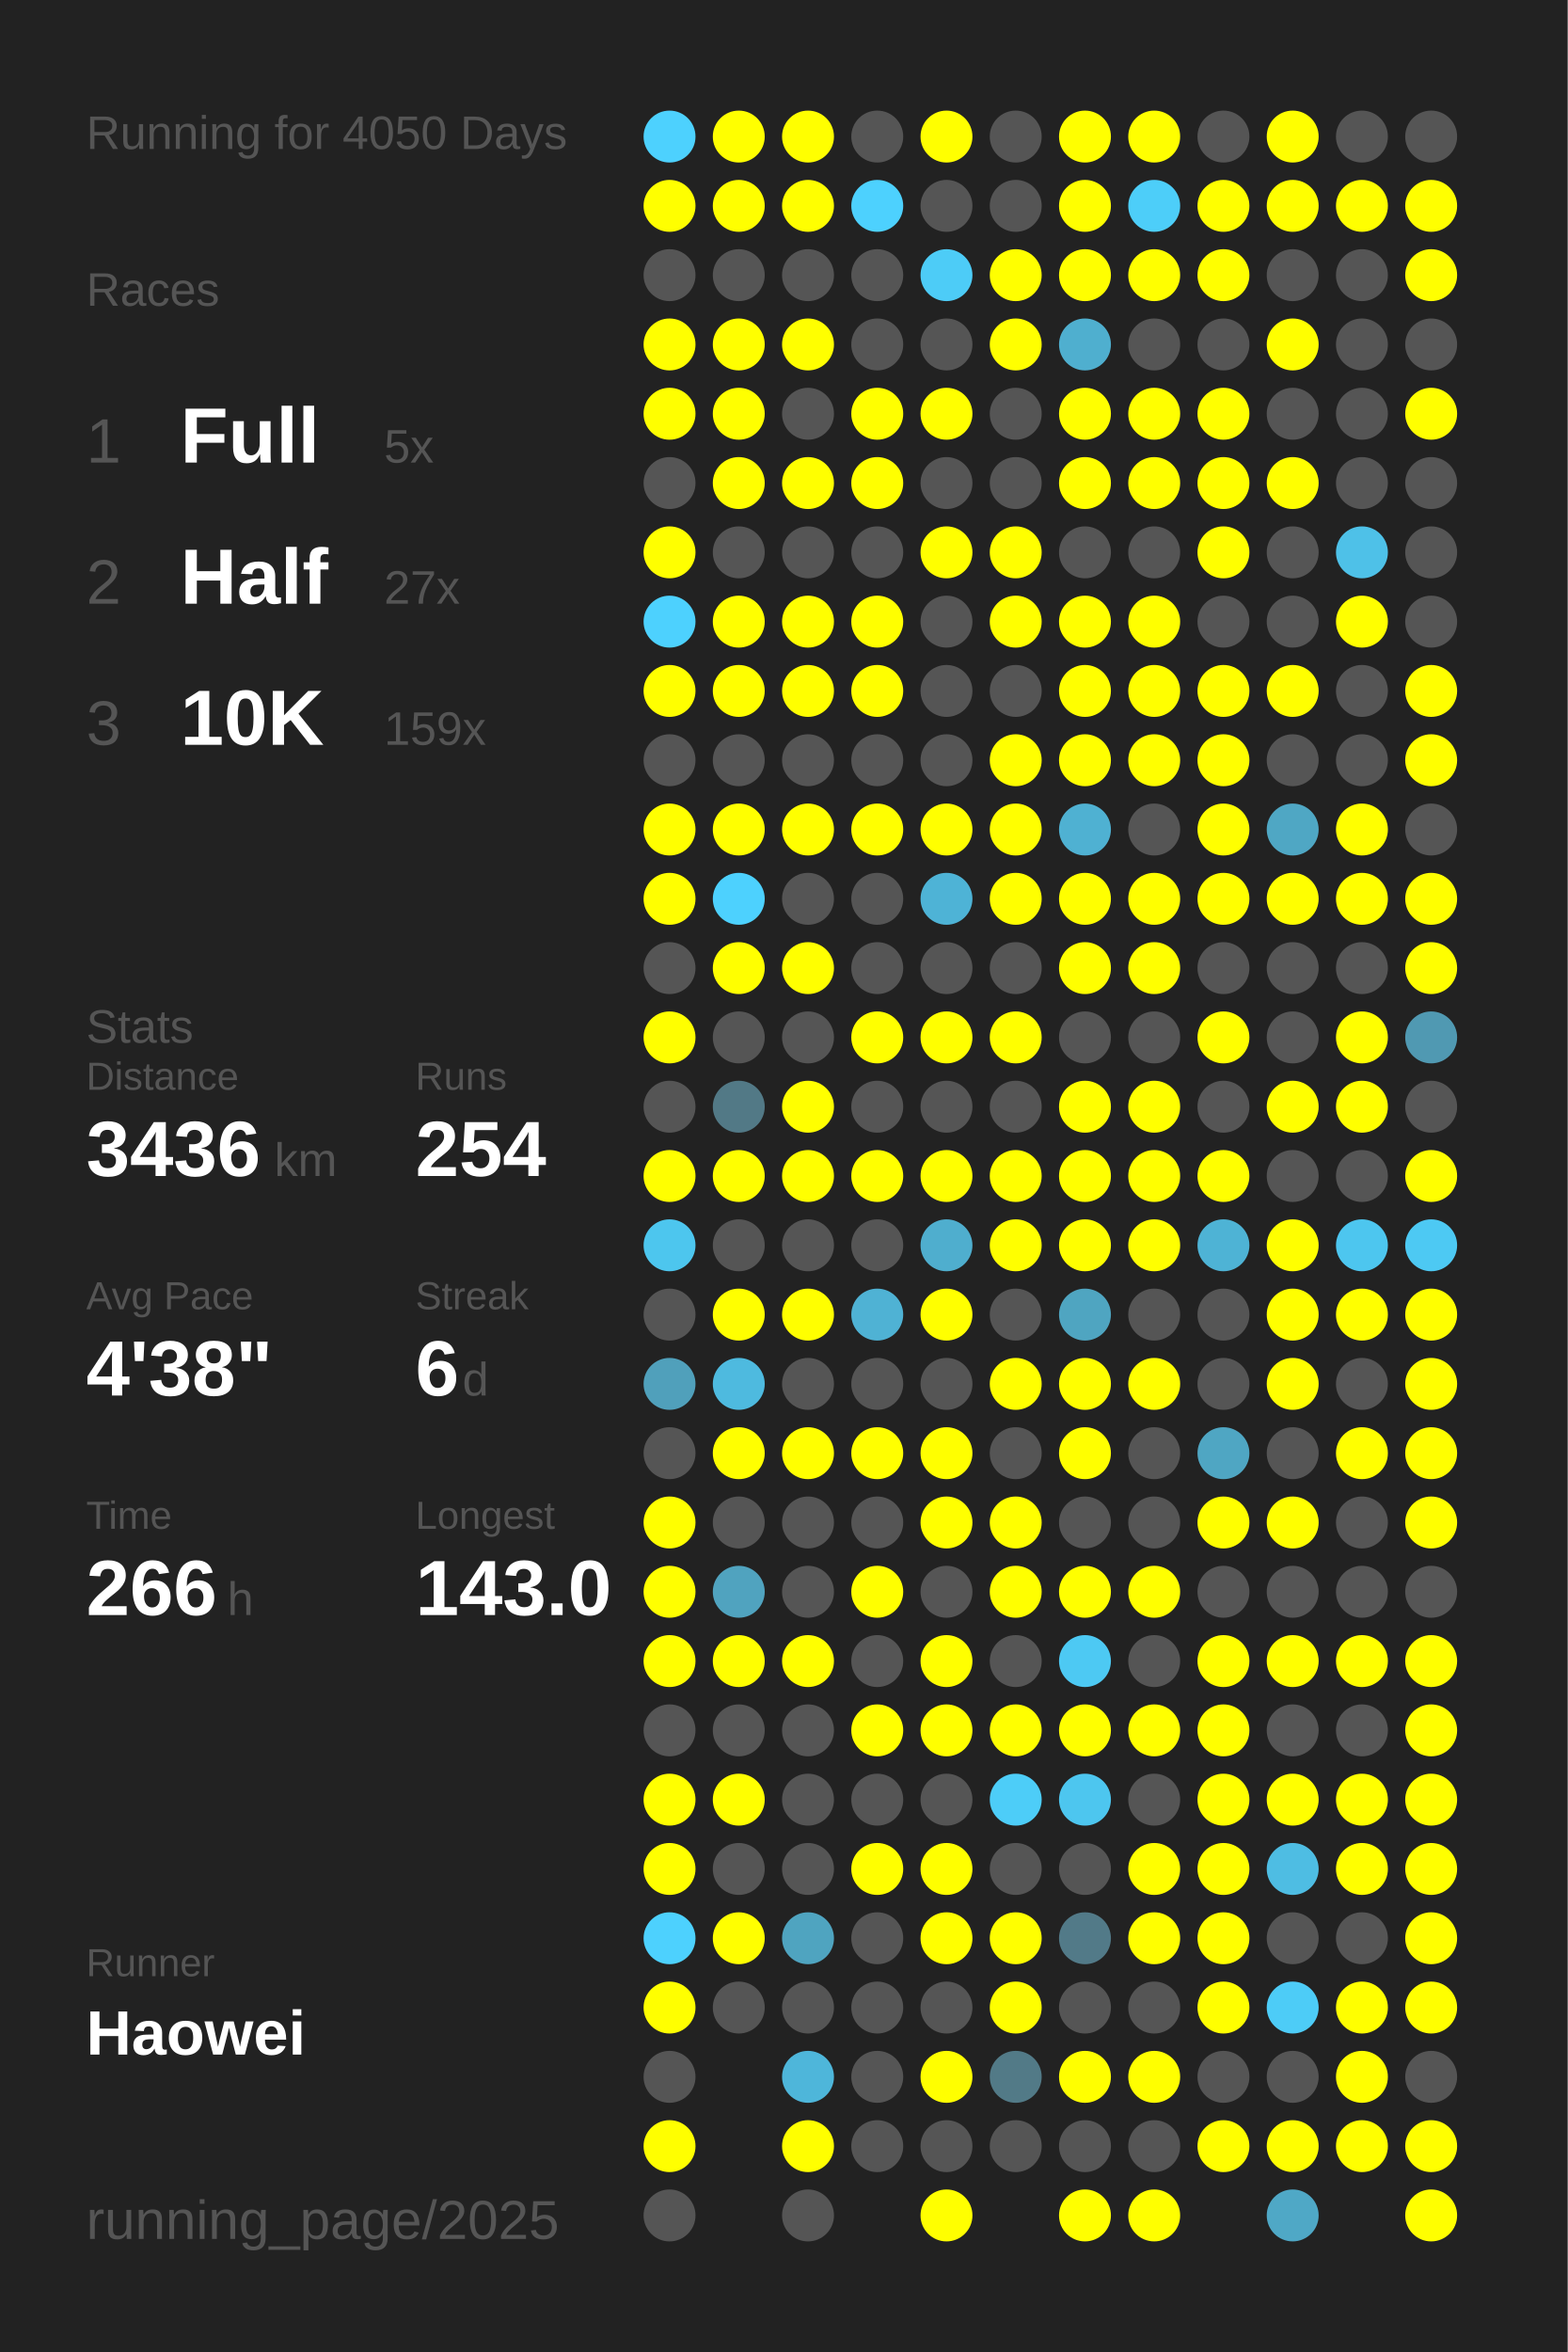
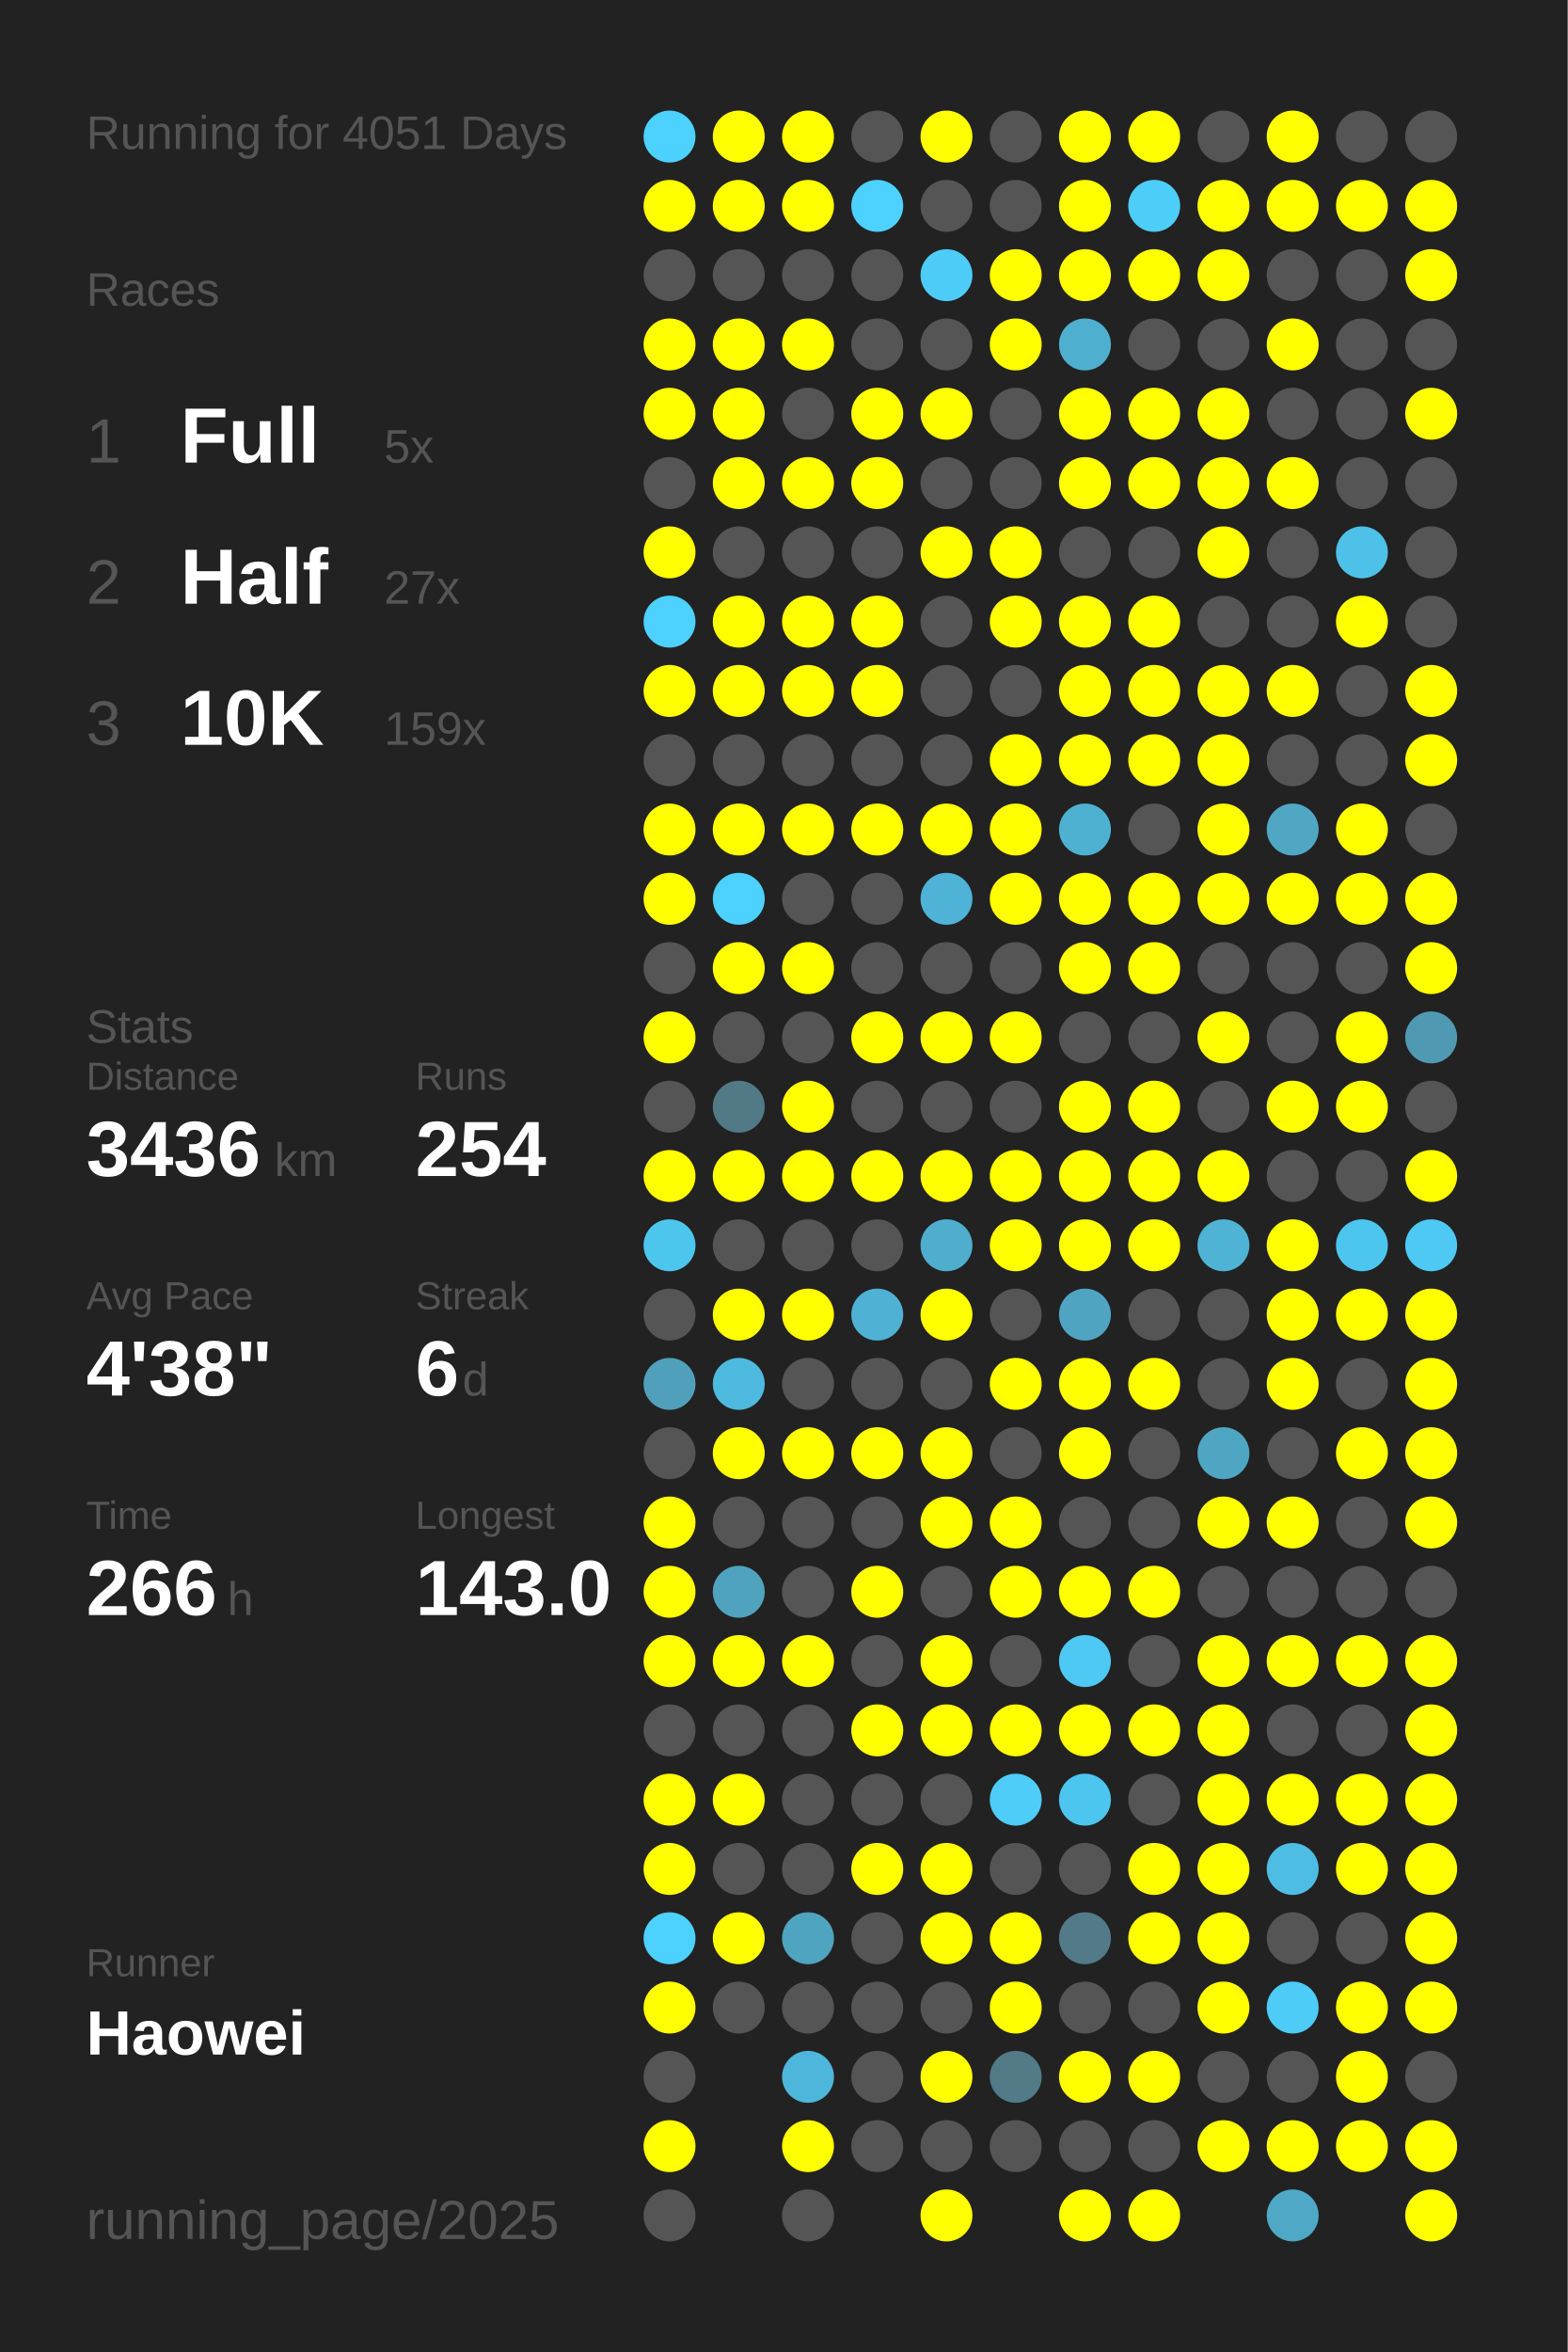
<svg xmlns="http://www.w3.org/2000/svg" baseProfile="full" height="300mm" version="1.1" viewBox="0,0,200,300" width="200mm">
  <defs />
  <rect fill="#222222" height="300" width="200" x="0" y="0" />
-   <text fill="#555555" style="font-size:6px; font-family:Arial;" x="11" y="19">Running for 4050 Days</text>
+   <text fill="#555555" style="font-size:6px; font-family:Arial;" x="11" y="19">Running for 4051 Days</text>
  <text fill="#555555" style="font-size:6px; font-family:Arial;" x="11" y="39">Races</text>
  <text fill="#555555" style="font-size:8px; font-family:Arial;" x="11" y="59">1</text>
  <text fill="#FFFFFF" style="font-size:10px; font-family:Arial; font-weight:bold;" x="23" y="59">Full</text>
  <text fill="#555555" style="font-size:6px; font-family:Arial;" x="49" y="59">5x</text>
  <text fill="#555555" style="font-size:8px; font-family:Arial;" x="11" y="77">2</text>
  <text fill="#FFFFFF" style="font-size:10px; font-family:Arial; font-weight:bold;" x="23" y="77">Half</text>
  <text fill="#555555" style="font-size:6px; font-family:Arial;" x="49" y="77">27x</text>
  <text fill="#555555" style="font-size:8px; font-family:Arial;" x="11" y="95">3</text>
  <text fill="#FFFFFF" style="font-size:10px; font-family:Arial; font-weight:bold;" x="23" y="95">10K</text>
  <text fill="#555555" style="font-size:6px; font-family:Arial;" x="49" y="95">159x</text>
  <text fill="#555555" style="font-size:6px; font-family:Arial;" x="11" y="133">Stats</text>
  <text fill="#555555" style="font-size:5px; font-family:Arial;" x="11" y="139">Distance</text>
  <text fill="#FFFFFF" style="font-size:10px; font-family:Arial; font-weight:bold;" x="11" y="150">3436</text>
  <text fill="#555555" style="font-size:6px; font-family:Arial;" x="35" y="150">km</text>
  <text fill="#555555" style="font-size:5px; font-family:Arial;" x="53" y="139">Runs</text>
  <text fill="#FFFFFF" style="font-size:10px; font-family:Arial; font-weight:bold;" x="53" y="150">254</text>
  <text fill="#555555" style="font-size:5px; font-family:Arial;" x="11" y="167">Avg Pace</text>
  <text fill="#FFFFFF" style="font-size:10px; font-family:Arial; font-weight:bold;" x="11" y="178">4'38"</text>
  <text fill="#555555" style="font-size:5px; font-family:Arial;" x="53" y="167">Streak</text>
  <text fill="#FFFFFF" style="font-size:10px; font-family:Arial; font-weight:bold;" x="53" y="178">6</text>
  <text fill="#555555" style="font-size:6px; font-family:Arial;" x="59" y="178">d</text>
  <text fill="#555555" style="font-size:5px; font-family:Arial;" x="11" y="195">Time</text>
  <text fill="#FFFFFF" style="font-size:10px; font-family:Arial; font-weight:bold;" x="11" y="206">266</text>
  <text fill="#555555" style="font-size:6px; font-family:Arial;" x="29" y="206">h</text>
  <text fill="#555555" style="font-size:5px; font-family:Arial;" x="53" y="195">Longest</text>
  <text fill="#FFFFFF" style="font-size:10px; font-family:Arial; font-weight:bold;" x="53" y="206">143.0</text>
  <text fill="#555555" style="font-size:5px; font-family:Arial;" x="11" y="252.065">Runner</text>
  <text fill="#FFFFFF" style="font-size:8px; font-family:Arial; font-weight:bold;" x="11" y="262.065">Haowei</text>
  <text fill="#555555" style="font-size:7px; font-family:Arial;" x="11" y="285.581">running_page/2025</text>
  <circle cx="85.417" cy="17.419" fill="#4dd1fe" r="3.312" />
  <circle cx="85.417" cy="26.258" fill="#FFFF00" r="3.312" />
  <circle cx="85.417" cy="35.097" fill="#555555" r="3.312" />
  <circle cx="85.417" cy="43.935" fill="#FFFF00" r="3.312" />
  <circle cx="85.417" cy="52.774" fill="#FFFF00" r="3.312" />
  <circle cx="85.417" cy="61.613" fill="#555555" r="3.312" />
  <circle cx="85.417" cy="70.452" fill="#FFFF00" r="3.312" />
  <circle cx="85.417" cy="79.29" fill="#4dd1fe" r="3.312" />
  <circle cx="85.417" cy="88.129" fill="#FFFF00" r="3.312" />
  <circle cx="85.417" cy="96.968" fill="#555555" r="3.312" />
  <circle cx="85.417" cy="105.806" fill="#FFFF00" r="3.312" />
  <circle cx="85.417" cy="114.645" fill="#FFFF00" r="3.312" />
  <circle cx="85.417" cy="123.484" fill="#555555" r="3.312" />
  <circle cx="85.417" cy="132.323" fill="#FFFF00" r="3.312" />
  <circle cx="85.417" cy="141.161" fill="#555555" r="3.312" />
  <circle cx="85.417" cy="150" fill="#FFFF00" r="3.312" />
  <circle cx="85.417" cy="158.839" fill="#4dc6ee" r="3.312" />
  <circle cx="85.417" cy="167.677" fill="#555555" r="3.312" />
  <circle cx="85.417" cy="176.516" fill="#50a0bb" r="3.312" />
  <circle cx="85.417" cy="185.355" fill="#555555" r="3.312" />
  <circle cx="85.417" cy="194.194" fill="#FFFF00" r="3.312" />
  <circle cx="85.417" cy="203.032" fill="#FFFF00" r="3.312" />
  <circle cx="85.417" cy="211.871" fill="#FFFF00" r="3.312" />
  <circle cx="85.417" cy="220.71" fill="#555555" r="3.312" />
  <circle cx="85.417" cy="229.548" fill="#FFFF00" r="3.312" />
  <circle cx="85.417" cy="238.387" fill="#FFFF00" r="3.312" />
  <circle cx="85.417" cy="247.226" fill="#4dd1fe" r="3.312" />
  <circle cx="85.417" cy="256.065" fill="#FFFF00" r="3.312" />
  <circle cx="85.417" cy="264.903" fill="#555555" r="3.312" />
  <circle cx="85.417" cy="273.742" fill="#FFFF00" r="3.312" />
  <circle cx="85.417" cy="282.581" fill="#555555" r="3.312" />
  <circle cx="94.25" cy="17.419" fill="#FFFF00" r="3.312" />
  <circle cx="94.25" cy="26.258" fill="#FFFF00" r="3.312" />
  <circle cx="94.25" cy="35.097" fill="#555555" r="3.312" />
  <circle cx="94.25" cy="43.935" fill="#FFFF00" r="3.312" />
  <circle cx="94.25" cy="52.774" fill="#FFFF00" r="3.312" />
  <circle cx="94.25" cy="61.613" fill="#FFFF00" r="3.312" />
  <circle cx="94.25" cy="70.452" fill="#555555" r="3.312" />
  <circle cx="94.25" cy="79.29" fill="#FFFF00" r="3.312" />
  <circle cx="94.25" cy="88.129" fill="#FFFF00" r="3.312" />
  <circle cx="94.25" cy="96.968" fill="#555555" r="3.312" />
  <circle cx="94.25" cy="105.806" fill="#FFFF00" r="3.312" />
  <circle cx="94.25" cy="114.645" fill="#4dd1fe" r="3.312" />
  <circle cx="94.25" cy="123.484" fill="#FFFF00" r="3.312" />
  <circle cx="94.25" cy="132.323" fill="#555555" r="3.312" />
  <circle cx="94.25" cy="141.161" fill="#527986" r="3.312" />
  <circle cx="94.25" cy="150" fill="#FFFF00" r="3.312" />
  <circle cx="94.25" cy="158.839" fill="#555555" r="3.312" />
  <circle cx="94.25" cy="167.677" fill="#FFFF00" r="3.312" />
  <circle cx="94.25" cy="176.516" fill="#4ebadf" r="3.312" />
  <circle cx="94.25" cy="185.355" fill="#FFFF00" r="3.312" />
  <circle cx="94.25" cy="194.194" fill="#555555" r="3.312" />
  <circle cx="94.25" cy="203.032" fill="#50a3bf" r="3.312" />
  <circle cx="94.25" cy="211.871" fill="#FFFF00" r="3.312" />
  <circle cx="94.25" cy="220.71" fill="#555555" r="3.312" />
  <circle cx="94.25" cy="229.548" fill="#FFFF00" r="3.312" />
  <circle cx="94.25" cy="238.387" fill="#555555" r="3.312" />
  <circle cx="94.25" cy="247.226" fill="#FFFF00" r="3.312" />
  <circle cx="94.25" cy="256.065" fill="#555555" r="3.312" />
  <circle cx="103.083" cy="17.419" fill="#FFFF00" r="3.312" />
  <circle cx="103.083" cy="26.258" fill="#FFFF00" r="3.312" />
  <circle cx="103.083" cy="35.097" fill="#555555" r="3.312" />
  <circle cx="103.083" cy="43.935" fill="#FFFF00" r="3.312" />
  <circle cx="103.083" cy="52.774" fill="#555555" r="3.312" />
  <circle cx="103.083" cy="61.613" fill="#FFFF00" r="3.312" />
  <circle cx="103.083" cy="70.452" fill="#555555" r="3.312" />
  <circle cx="103.083" cy="79.29" fill="#FFFF00" r="3.312" />
  <circle cx="103.083" cy="88.129" fill="#FFFF00" r="3.312" />
  <circle cx="103.083" cy="96.968" fill="#555555" r="3.312" />
  <circle cx="103.083" cy="105.806" fill="#FFFF00" r="3.312" />
  <circle cx="103.083" cy="114.645" fill="#555555" r="3.312" />
  <circle cx="103.083" cy="123.484" fill="#FFFF00" r="3.312" />
  <circle cx="103.083" cy="132.323" fill="#555555" r="3.312" />
  <circle cx="103.083" cy="141.161" fill="#FFFF00" r="3.312" />
  <circle cx="103.083" cy="150" fill="#FFFF00" r="3.312" />
  <circle cx="103.083" cy="158.839" fill="#555555" r="3.312" />
  <circle cx="103.083" cy="167.677" fill="#FFFF00" r="3.312" />
  <circle cx="103.083" cy="176.516" fill="#555555" r="3.312" />
  <circle cx="103.083" cy="185.355" fill="#FFFF00" r="3.312" />
  <circle cx="103.083" cy="194.194" fill="#555555" r="3.312" />
  <circle cx="103.083" cy="203.032" fill="#555555" r="3.312" />
  <circle cx="103.083" cy="211.871" fill="#FFFF00" r="3.312" />
  <circle cx="103.083" cy="220.71" fill="#555555" r="3.312" />
  <circle cx="103.083" cy="229.548" fill="#555555" r="3.312" />
  <circle cx="103.083" cy="238.387" fill="#555555" r="3.312" />
  <circle cx="103.083" cy="247.226" fill="#4fa4c0" r="3.312" />
  <circle cx="103.083" cy="256.065" fill="#555555" r="3.312" />
  <circle cx="103.083" cy="264.903" fill="#4eb6da" r="3.312" />
  <circle cx="103.083" cy="273.742" fill="#FFFF00" r="3.312" />
  <circle cx="103.083" cy="282.581" fill="#555555" r="3.312" />
  <circle cx="111.917" cy="17.419" fill="#555555" r="3.312" />
  <circle cx="111.917" cy="26.258" fill="#4dd1fe" r="3.312" />
  <circle cx="111.917" cy="35.097" fill="#555555" r="3.312" />
  <circle cx="111.917" cy="43.935" fill="#555555" r="3.312" />
  <circle cx="111.917" cy="52.774" fill="#FFFF00" r="3.312" />
  <circle cx="111.917" cy="61.613" fill="#FFFF00" r="3.312" />
  <circle cx="111.917" cy="70.452" fill="#555555" r="3.312" />
  <circle cx="111.917" cy="79.29" fill="#FFFF00" r="3.312" />
  <circle cx="111.917" cy="88.129" fill="#FFFF00" r="3.312" />
  <circle cx="111.917" cy="96.968" fill="#555555" r="3.312" />
  <circle cx="111.917" cy="105.806" fill="#FFFF00" r="3.312" />
  <circle cx="111.917" cy="114.645" fill="#555555" r="3.312" />
  <circle cx="111.917" cy="123.484" fill="#555555" r="3.312" />
  <circle cx="111.917" cy="132.323" fill="#FFFF00" r="3.312" />
  <circle cx="111.917" cy="141.161" fill="#555555" r="3.312" />
  <circle cx="111.917" cy="150" fill="#FFFF00" r="3.312" />
  <circle cx="111.917" cy="158.839" fill="#555555" r="3.312" />
  <circle cx="111.917" cy="167.677" fill="#4fb2d4" r="3.312" />
  <circle cx="111.917" cy="176.516" fill="#555555" r="3.312" />
  <circle cx="111.917" cy="185.355" fill="#FFFF00" r="3.312" />
  <circle cx="111.917" cy="194.194" fill="#555555" r="3.312" />
  <circle cx="111.917" cy="203.032" fill="#FFFF00" r="3.312" />
  <circle cx="111.917" cy="211.871" fill="#555555" r="3.312" />
  <circle cx="111.917" cy="220.71" fill="#FFFF00" r="3.312" />
  <circle cx="111.917" cy="229.548" fill="#555555" r="3.312" />
  <circle cx="111.917" cy="238.387" fill="#FFFF00" r="3.312" />
  <circle cx="111.917" cy="247.226" fill="#555555" r="3.312" />
  <circle cx="111.917" cy="256.065" fill="#555555" r="3.312" />
  <circle cx="111.917" cy="264.903" fill="#555555" r="3.312" />
  <circle cx="111.917" cy="273.742" fill="#555555" r="3.312" />
  <circle cx="120.75" cy="17.419" fill="#FFFF00" r="3.312" />
  <circle cx="120.75" cy="26.258" fill="#555555" r="3.312" />
  <circle cx="120.75" cy="35.097" fill="#4dccf7" r="3.312" />
  <circle cx="120.75" cy="43.935" fill="#555555" r="3.312" />
  <circle cx="120.75" cy="52.774" fill="#FFFF00" r="3.312" />
  <circle cx="120.75" cy="61.613" fill="#555555" r="3.312" />
  <circle cx="120.75" cy="70.452" fill="#FFFF00" r="3.312" />
  <circle cx="120.75" cy="79.29" fill="#555555" r="3.312" />
  <circle cx="120.75" cy="88.129" fill="#555555" r="3.312" />
  <circle cx="120.75" cy="96.968" fill="#555555" r="3.312" />
  <circle cx="120.75" cy="105.806" fill="#FFFF00" r="3.312" />
  <circle cx="120.75" cy="114.645" fill="#4eb3d6" r="3.312" />
  <circle cx="120.75" cy="123.484" fill="#555555" r="3.312" />
  <circle cx="120.75" cy="132.323" fill="#FFFF00" r="3.312" />
  <circle cx="120.75" cy="141.161" fill="#555555" r="3.312" />
  <circle cx="120.75" cy="150" fill="#FFFF00" r="3.312" />
  <circle cx="120.75" cy="158.839" fill="#4faece" r="3.312" />
  <circle cx="120.75" cy="167.677" fill="#FFFF00" r="3.312" />
  <circle cx="120.75" cy="176.516" fill="#555555" r="3.312" />
  <circle cx="120.75" cy="185.355" fill="#FFFF00" r="3.312" />
  <circle cx="120.75" cy="194.194" fill="#FFFF00" r="3.312" />
  <circle cx="120.75" cy="203.032" fill="#555555" r="3.312" />
  <circle cx="120.75" cy="211.871" fill="#FFFF00" r="3.312" />
  <circle cx="120.75" cy="220.71" fill="#FFFF00" r="3.312" />
  <circle cx="120.75" cy="229.548" fill="#555555" r="3.312" />
  <circle cx="120.75" cy="238.387" fill="#FFFF00" r="3.312" />
  <circle cx="120.75" cy="247.226" fill="#FFFF00" r="3.312" />
  <circle cx="120.75" cy="256.065" fill="#555555" r="3.312" />
  <circle cx="120.75" cy="264.903" fill="#FFFF00" r="3.312" />
  <circle cx="120.75" cy="273.742" fill="#555555" r="3.312" />
  <circle cx="120.75" cy="282.581" fill="#FFFF00" r="3.312" />
  <circle cx="129.583" cy="17.419" fill="#555555" r="3.312" />
  <circle cx="129.583" cy="26.258" fill="#555555" r="3.312" />
  <circle cx="129.583" cy="35.097" fill="#FFFF00" r="3.312" />
  <circle cx="129.583" cy="43.935" fill="#FFFF00" r="3.312" />
  <circle cx="129.583" cy="52.774" fill="#555555" r="3.312" />
  <circle cx="129.583" cy="61.613" fill="#555555" r="3.312" />
  <circle cx="129.583" cy="70.452" fill="#FFFF00" r="3.312" />
  <circle cx="129.583" cy="79.29" fill="#FFFF00" r="3.312" />
  <circle cx="129.583" cy="88.129" fill="#555555" r="3.312" />
  <circle cx="129.583" cy="96.968" fill="#FFFF00" r="3.312" />
  <circle cx="129.583" cy="105.806" fill="#FFFF00" r="3.312" />
  <circle cx="129.583" cy="114.645" fill="#FFFF00" r="3.312" />
  <circle cx="129.583" cy="123.484" fill="#555555" r="3.312" />
  <circle cx="129.583" cy="132.323" fill="#FFFF00" r="3.312" />
  <circle cx="129.583" cy="141.161" fill="#555555" r="3.312" />
  <circle cx="129.583" cy="150" fill="#FFFF00" r="3.312" />
  <circle cx="129.583" cy="158.839" fill="#FFFF00" r="3.312" />
  <circle cx="129.583" cy="167.677" fill="#555555" r="3.312" />
  <circle cx="129.583" cy="176.516" fill="#FFFF00" r="3.312" />
  <circle cx="129.583" cy="185.355" fill="#555555" r="3.312" />
  <circle cx="129.583" cy="194.194" fill="#FFFF00" r="3.312" />
  <circle cx="129.583" cy="203.032" fill="#FFFF00" r="3.312" />
  <circle cx="129.583" cy="211.871" fill="#555555" r="3.312" />
  <circle cx="129.583" cy="220.71" fill="#FFFF00" r="3.312" />
  <circle cx="129.583" cy="229.548" fill="#4dcdf8" r="3.312" />
  <circle cx="129.583" cy="238.387" fill="#555555" r="3.312" />
  <circle cx="129.583" cy="247.226" fill="#FFFF00" r="3.312" />
  <circle cx="129.583" cy="256.065" fill="#FFFF00" r="3.312" />
  <circle cx="129.583" cy="264.903" fill="#527a87" r="3.312" />
  <circle cx="129.583" cy="273.742" fill="#555555" r="3.312" />
  <circle cx="138.417" cy="17.419" fill="#FFFF00" r="3.312" />
  <circle cx="138.417" cy="26.258" fill="#FFFF00" r="3.312" />
  <circle cx="138.417" cy="35.097" fill="#FFFF00" r="3.312" />
  <circle cx="138.417" cy="43.935" fill="#4fafcf" r="3.312" />
  <circle cx="138.417" cy="52.774" fill="#FFFF00" r="3.312" />
  <circle cx="138.417" cy="61.613" fill="#FFFF00" r="3.312" />
  <circle cx="138.417" cy="70.452" fill="#555555" r="3.312" />
  <circle cx="138.417" cy="79.29" fill="#FFFF00" r="3.312" />
  <circle cx="138.417" cy="88.129" fill="#FFFF00" r="3.312" />
  <circle cx="138.417" cy="96.968" fill="#FFFF00" r="3.312" />
  <circle cx="138.417" cy="105.806" fill="#4fb1d2" r="3.312" />
  <circle cx="138.417" cy="114.645" fill="#FFFF00" r="3.312" />
  <circle cx="138.417" cy="123.484" fill="#FFFF00" r="3.312" />
  <circle cx="138.417" cy="132.323" fill="#555555" r="3.312" />
  <circle cx="138.417" cy="141.161" fill="#FFFF00" r="3.312" />
  <circle cx="138.417" cy="150" fill="#FFFF00" r="3.312" />
  <circle cx="138.417" cy="158.839" fill="#FFFF00" r="3.312" />
  <circle cx="138.417" cy="167.677" fill="#4fa5c1" r="3.312" />
  <circle cx="138.417" cy="176.516" fill="#FFFF00" r="3.312" />
  <circle cx="138.417" cy="185.355" fill="#FFFF00" r="3.312" />
  <circle cx="138.417" cy="194.194" fill="#555555" r="3.312" />
  <circle cx="138.417" cy="203.032" fill="#FFFF00" r="3.312" />
  <circle cx="138.417" cy="211.871" fill="#4dc9f3" r="3.312" />
  <circle cx="138.417" cy="220.71" fill="#FFFF00" r="3.312" />
  <circle cx="138.417" cy="229.548" fill="#4dc6ef" r="3.312" />
  <circle cx="138.417" cy="238.387" fill="#555555" r="3.312" />
  <circle cx="138.417" cy="247.226" fill="#527a88" r="3.312" />
  <circle cx="138.417" cy="256.065" fill="#555555" r="3.312" />
  <circle cx="138.417" cy="264.903" fill="#FFFF00" r="3.312" />
  <circle cx="138.417" cy="273.742" fill="#555555" r="3.312" />
  <circle cx="138.417" cy="282.581" fill="#FFFF00" r="3.312" />
  <circle cx="147.25" cy="17.419" fill="#FFFF00" r="3.312" />
  <circle cx="147.25" cy="26.258" fill="#4dcef9" r="3.312" />
  <circle cx="147.25" cy="35.097" fill="#FFFF00" r="3.312" />
  <circle cx="147.25" cy="43.935" fill="#555555" r="3.312" />
  <circle cx="147.25" cy="52.774" fill="#FFFF00" r="3.312" />
  <circle cx="147.25" cy="61.613" fill="#FFFF00" r="3.312" />
  <circle cx="147.25" cy="70.452" fill="#555555" r="3.312" />
  <circle cx="147.25" cy="79.29" fill="#FFFF00" r="3.312" />
  <circle cx="147.25" cy="88.129" fill="#FFFF00" r="3.312" />
  <circle cx="147.25" cy="96.968" fill="#FFFF00" r="3.312" />
  <circle cx="147.25" cy="105.806" fill="#555555" r="3.312" />
  <circle cx="147.25" cy="114.645" fill="#FFFF00" r="3.312" />
  <circle cx="147.25" cy="123.484" fill="#FFFF00" r="3.312" />
  <circle cx="147.25" cy="132.323" fill="#555555" r="3.312" />
  <circle cx="147.25" cy="141.161" fill="#FFFF00" r="3.312" />
  <circle cx="147.25" cy="150" fill="#FFFF00" r="3.312" />
  <circle cx="147.25" cy="158.839" fill="#FFFF00" r="3.312" />
  <circle cx="147.25" cy="167.677" fill="#555555" r="3.312" />
  <circle cx="147.25" cy="176.516" fill="#FFFF00" r="3.312" />
  <circle cx="147.25" cy="185.355" fill="#555555" r="3.312" />
  <circle cx="147.25" cy="194.194" fill="#555555" r="3.312" />
  <circle cx="147.25" cy="203.032" fill="#FFFF00" r="3.312" />
  <circle cx="147.25" cy="211.871" fill="#555555" r="3.312" />
  <circle cx="147.25" cy="220.71" fill="#FFFF00" r="3.312" />
  <circle cx="147.25" cy="229.548" fill="#555555" r="3.312" />
  <circle cx="147.25" cy="238.387" fill="#FFFF00" r="3.312" />
  <circle cx="147.25" cy="247.226" fill="#FFFF00" r="3.312" />
  <circle cx="147.25" cy="256.065" fill="#555555" r="3.312" />
  <circle cx="147.25" cy="264.903" fill="#FFFF00" r="3.312" />
  <circle cx="147.25" cy="273.742" fill="#555555" r="3.312" />
  <circle cx="147.25" cy="282.581" fill="#FFFF00" r="3.312" />
  <circle cx="156.083" cy="17.419" fill="#555555" r="3.312" />
  <circle cx="156.083" cy="26.258" fill="#FFFF00" r="3.312" />
  <circle cx="156.083" cy="35.097" fill="#FFFF00" r="3.312" />
  <circle cx="156.083" cy="43.935" fill="#555555" r="3.312" />
  <circle cx="156.083" cy="52.774" fill="#FFFF00" r="3.312" />
  <circle cx="156.083" cy="61.613" fill="#FFFF00" r="3.312" />
  <circle cx="156.083" cy="70.452" fill="#FFFF00" r="3.312" />
  <circle cx="156.083" cy="79.29" fill="#555555" r="3.312" />
  <circle cx="156.083" cy="88.129" fill="#FFFF00" r="3.312" />
  <circle cx="156.083" cy="96.968" fill="#FFFF00" r="3.312" />
  <circle cx="156.083" cy="105.806" fill="#FFFF00" r="3.312" />
  <circle cx="156.083" cy="114.645" fill="#FFFF00" r="3.312" />
  <circle cx="156.083" cy="123.484" fill="#555555" r="3.312" />
  <circle cx="156.083" cy="132.323" fill="#FFFF00" r="3.312" />
  <circle cx="156.083" cy="141.161" fill="#555555" r="3.312" />
  <circle cx="156.083" cy="150" fill="#FFFF00" r="3.312" />
  <circle cx="156.083" cy="158.839" fill="#4eb3d5" r="3.312" />
  <circle cx="156.083" cy="167.677" fill="#555555" r="3.312" />
  <circle cx="156.083" cy="176.516" fill="#555555" r="3.312" />
  <circle cx="156.083" cy="185.355" fill="#4fa6c3" r="3.312" />
  <circle cx="156.083" cy="194.194" fill="#FFFF00" r="3.312" />
  <circle cx="156.083" cy="203.032" fill="#555555" r="3.312" />
  <circle cx="156.083" cy="211.871" fill="#FFFF00" r="3.312" />
  <circle cx="156.083" cy="220.71" fill="#FFFF00" r="3.312" />
  <circle cx="156.083" cy="229.548" fill="#FFFF00" r="3.312" />
  <circle cx="156.083" cy="238.387" fill="#FFFF00" r="3.312" />
  <circle cx="156.083" cy="247.226" fill="#FFFF00" r="3.312" />
  <circle cx="156.083" cy="256.065" fill="#FFFF00" r="3.312" />
  <circle cx="156.083" cy="264.903" fill="#555555" r="3.312" />
  <circle cx="156.083" cy="273.742" fill="#FFFF00" r="3.312" />
  <circle cx="164.917" cy="17.419" fill="#FFFF00" r="3.312" />
  <circle cx="164.917" cy="26.258" fill="#FFFF00" r="3.312" />
  <circle cx="164.917" cy="35.097" fill="#555555" r="3.312" />
  <circle cx="164.917" cy="43.935" fill="#FFFF00" r="3.312" />
  <circle cx="164.917" cy="52.774" fill="#555555" r="3.312" />
  <circle cx="164.917" cy="61.613" fill="#FFFF00" r="3.312" />
  <circle cx="164.917" cy="70.452" fill="#555555" r="3.312" />
  <circle cx="164.917" cy="79.29" fill="#555555" r="3.312" />
  <circle cx="164.917" cy="88.129" fill="#FFFF00" r="3.312" />
  <circle cx="164.917" cy="96.968" fill="#555555" r="3.312" />
  <circle cx="164.917" cy="105.806" fill="#4fa7c4" r="3.312" />
  <circle cx="164.917" cy="114.645" fill="#FFFF00" r="3.312" />
  <circle cx="164.917" cy="123.484" fill="#555555" r="3.312" />
  <circle cx="164.917" cy="132.323" fill="#555555" r="3.312" />
  <circle cx="164.917" cy="141.161" fill="#FFFF00" r="3.312" />
  <circle cx="164.917" cy="150" fill="#555555" r="3.312" />
  <circle cx="164.917" cy="158.839" fill="#FFFF00" r="3.312" />
  <circle cx="164.917" cy="167.677" fill="#FFFF00" r="3.312" />
  <circle cx="164.917" cy="176.516" fill="#FFFF00" r="3.312" />
  <circle cx="164.917" cy="185.355" fill="#555555" r="3.312" />
  <circle cx="164.917" cy="194.194" fill="#FFFF00" r="3.312" />
  <circle cx="164.917" cy="203.032" fill="#555555" r="3.312" />
  <circle cx="164.917" cy="211.871" fill="#FFFF00" r="3.312" />
  <circle cx="164.917" cy="220.71" fill="#555555" r="3.312" />
  <circle cx="164.917" cy="229.548" fill="#FFFF00" r="3.312" />
  <circle cx="164.917" cy="238.387" fill="#4ebde3" r="3.312" />
  <circle cx="164.917" cy="247.226" fill="#555555" r="3.312" />
  <circle cx="164.917" cy="256.065" fill="#4dccf7" r="3.312" />
  <circle cx="164.917" cy="264.903" fill="#555555" r="3.312" />
  <circle cx="164.917" cy="273.742" fill="#FFFF00" r="3.312" />
  <circle cx="164.917" cy="282.581" fill="#4fa8c6" r="3.312" />
  <circle cx="173.75" cy="17.419" fill="#555555" r="3.312" />
  <circle cx="173.75" cy="26.258" fill="#FFFF00" r="3.312" />
  <circle cx="173.75" cy="35.097" fill="#555555" r="3.312" />
  <circle cx="173.75" cy="43.935" fill="#555555" r="3.312" />
  <circle cx="173.75" cy="52.774" fill="#555555" r="3.312" />
  <circle cx="173.75" cy="61.613" fill="#555555" r="3.312" />
  <circle cx="173.75" cy="70.452" fill="#4ec1e8" r="3.312" />
  <circle cx="173.75" cy="79.29" fill="#FFFF00" r="3.312" />
  <circle cx="173.75" cy="88.129" fill="#555555" r="3.312" />
  <circle cx="173.75" cy="96.968" fill="#555555" r="3.312" />
  <circle cx="173.75" cy="105.806" fill="#FFFF00" r="3.312" />
  <circle cx="173.75" cy="114.645" fill="#FFFF00" r="3.312" />
  <circle cx="173.75" cy="123.484" fill="#555555" r="3.312" />
  <circle cx="173.75" cy="132.323" fill="#FFFF00" r="3.312" />
  <circle cx="173.75" cy="141.161" fill="#FFFF00" r="3.312" />
  <circle cx="173.75" cy="150" fill="#555555" r="3.312" />
  <circle cx="173.75" cy="158.839" fill="#4dc6ef" r="3.312" />
  <circle cx="173.75" cy="167.677" fill="#FFFF00" r="3.312" />
  <circle cx="173.75" cy="176.516" fill="#555555" r="3.312" />
  <circle cx="173.75" cy="185.355" fill="#FFFF00" r="3.312" />
  <circle cx="173.75" cy="194.194" fill="#555555" r="3.312" />
  <circle cx="173.75" cy="203.032" fill="#555555" r="3.312" />
  <circle cx="173.75" cy="211.871" fill="#FFFF00" r="3.312" />
  <circle cx="173.75" cy="220.71" fill="#555555" r="3.312" />
  <circle cx="173.75" cy="229.548" fill="#FFFF00" r="3.312" />
  <circle cx="173.75" cy="238.387" fill="#FFFF00" r="3.312" />
  <circle cx="173.75" cy="247.226" fill="#555555" r="3.312" />
  <circle cx="173.75" cy="256.065" fill="#FFFF00" r="3.312" />
  <circle cx="173.75" cy="264.903" fill="#FFFF00" r="3.312" />
  <circle cx="173.75" cy="273.742" fill="#FFFF00" r="3.312" />
  <circle cx="182.583" cy="17.419" fill="#555555" r="3.312" />
  <circle cx="182.583" cy="26.258" fill="#FFFF00" r="3.312" />
  <circle cx="182.583" cy="35.097" fill="#FFFF00" r="3.312" />
  <circle cx="182.583" cy="43.935" fill="#555555" r="3.312" />
  <circle cx="182.583" cy="52.774" fill="#FFFF00" r="3.312" />
  <circle cx="182.583" cy="61.613" fill="#555555" r="3.312" />
  <circle cx="182.583" cy="70.452" fill="#555555" r="3.312" />
  <circle cx="182.583" cy="79.29" fill="#555555" r="3.312" />
  <circle cx="182.583" cy="88.129" fill="#FFFF00" r="3.312" />
  <circle cx="182.583" cy="96.968" fill="#FFFF00" r="3.312" />
  <circle cx="182.583" cy="105.806" fill="#555555" r="3.312" />
  <circle cx="182.583" cy="114.645" fill="#FFFF00" r="3.312" />
  <circle cx="182.583" cy="123.484" fill="#FFFF00" r="3.312" />
  <circle cx="182.583" cy="132.323" fill="#5099b2" r="3.312" />
  <circle cx="182.583" cy="141.161" fill="#555555" r="3.312" />
  <circle cx="182.583" cy="150" fill="#FFFF00" r="3.312" />
  <circle cx="182.583" cy="158.839" fill="#4dc9f3" r="3.312" />
  <circle cx="182.583" cy="167.677" fill="#FFFF00" r="3.312" />
  <circle cx="182.583" cy="176.516" fill="#FFFF00" r="3.312" />
  <circle cx="182.583" cy="185.355" fill="#FFFF00" r="3.312" />
  <circle cx="182.583" cy="194.194" fill="#FFFF00" r="3.312" />
  <circle cx="182.583" cy="203.032" fill="#555555" r="3.312" />
  <circle cx="182.583" cy="211.871" fill="#FFFF00" r="3.312" />
  <circle cx="182.583" cy="220.71" fill="#FFFF00" r="3.312" />
  <circle cx="182.583" cy="229.548" fill="#FFFF00" r="3.312" />
  <circle cx="182.583" cy="238.387" fill="#FFFF00" r="3.312" />
  <circle cx="182.583" cy="247.226" fill="#FFFF00" r="3.312" />
  <circle cx="182.583" cy="256.065" fill="#FFFF00" r="3.312" />
  <circle cx="182.583" cy="264.903" fill="#555555" r="3.312" />
  <circle cx="182.583" cy="273.742" fill="#FFFF00" r="3.312" />
  <circle cx="182.583" cy="282.581" fill="#FFFF00" r="3.312" />
</svg>
